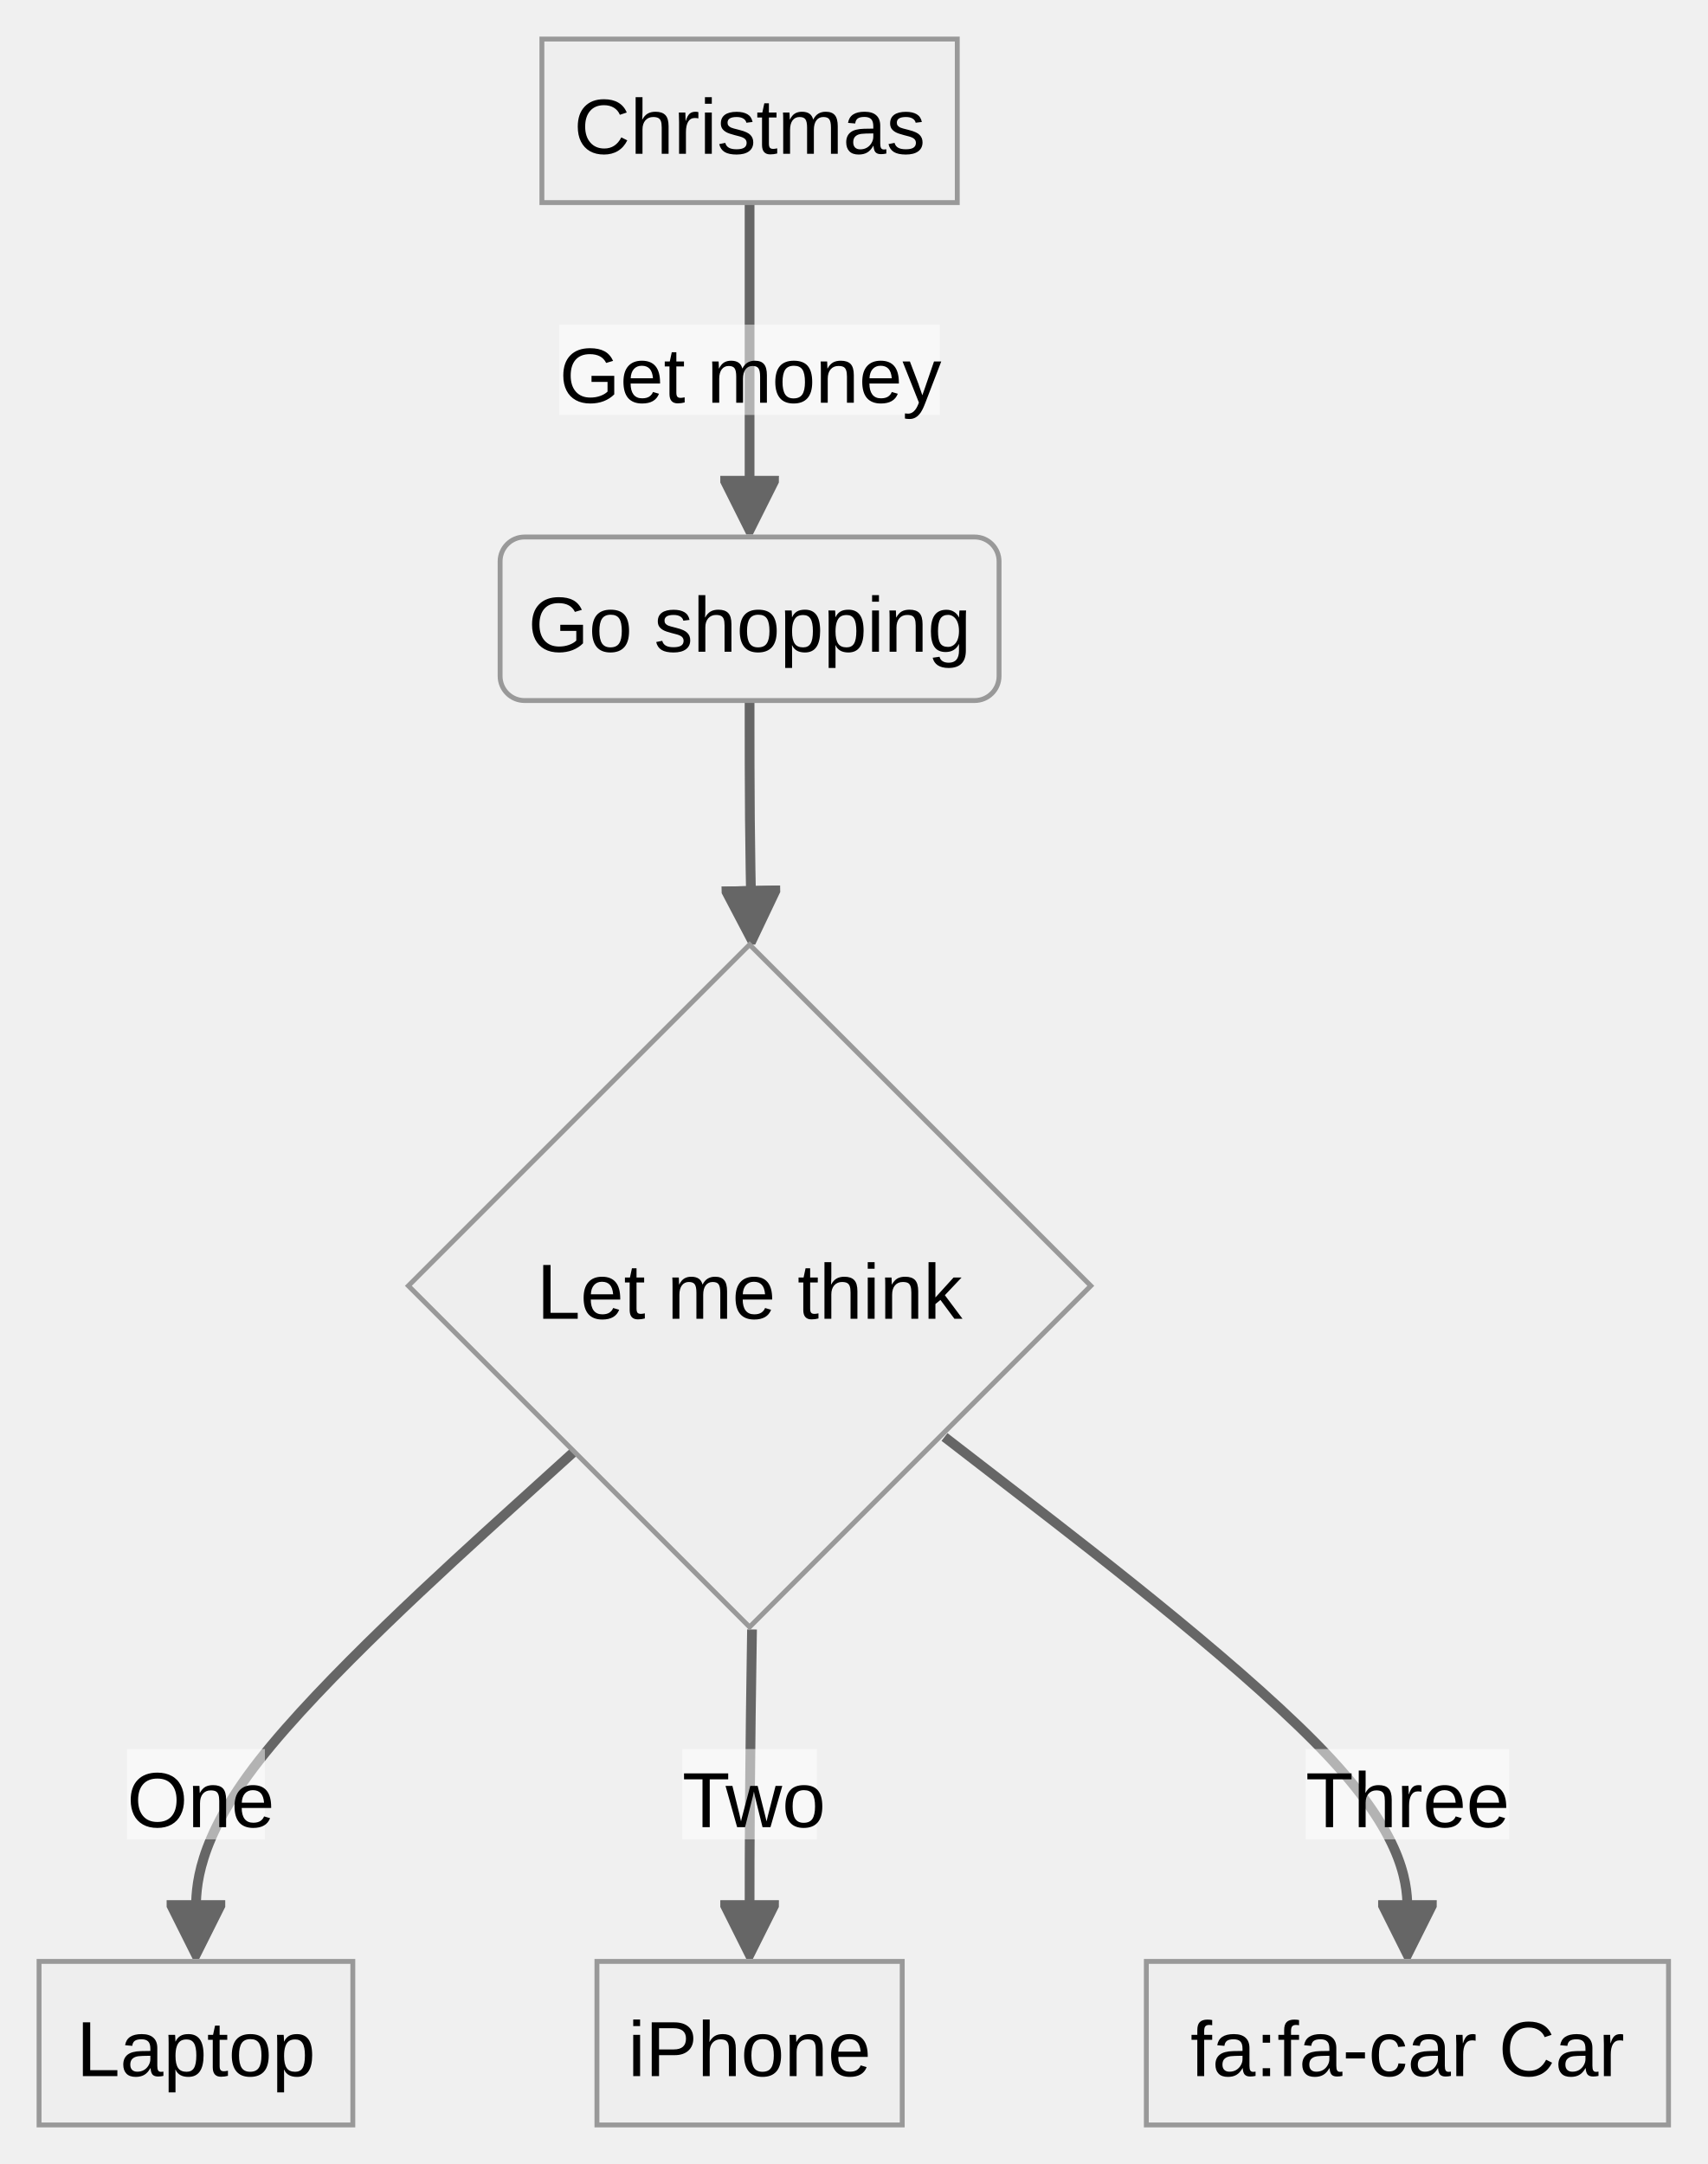
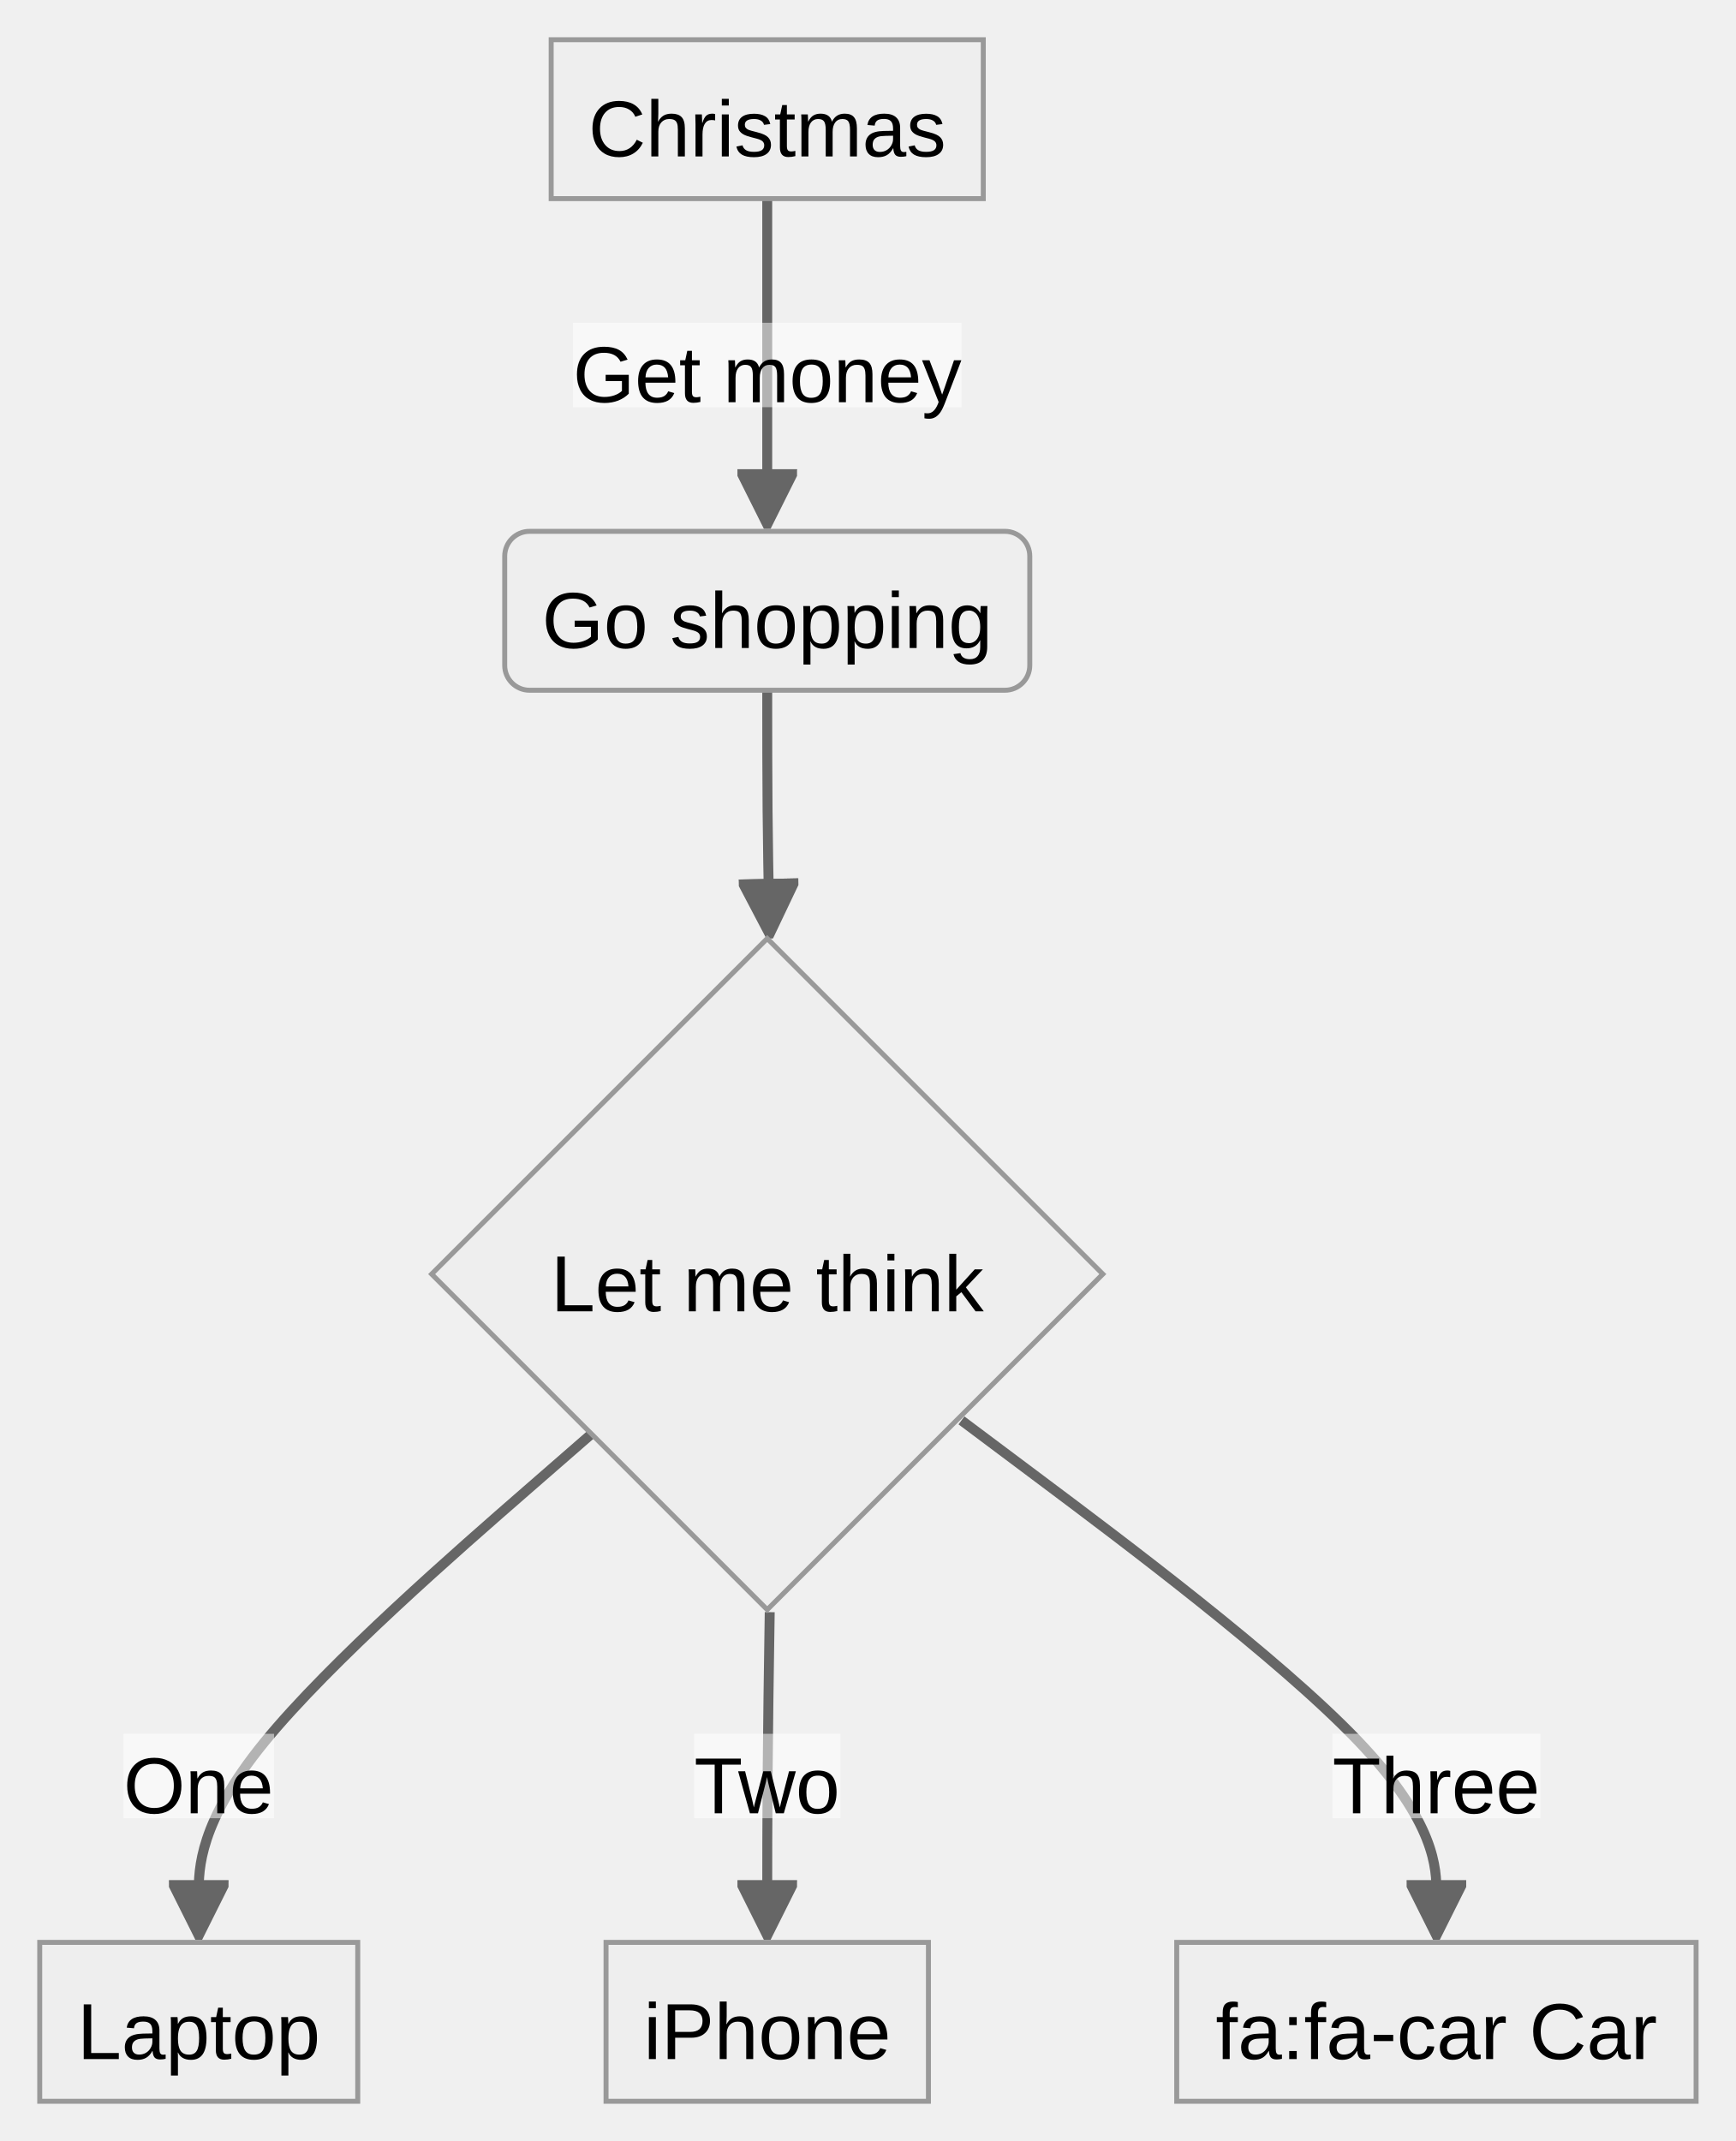
- <svg xmlns="http://www.w3.org/2000/svg" aria-roledescription="flowchart-v2" role="graphics-document document" viewBox="-8 -8 349.75 443.281" style="max-width: 349.75px; background-color: white;" width="100%" id="my-svg">
+ <svg xmlns="http://www.w3.org/2000/svg" aria-roledescription="flowchart-v2" role="graphics-document document" viewBox="-8 -8 349.547 431.156" style="max-width: 349.547px; background-color: white;" width="100%" id="my-svg">
  <style>#my-svg{font-family:"trebuchet ms",verdana,arial,sans-serif;font-size:16px;fill:#000000;}#my-svg .error-icon{fill:#552222;}#my-svg .error-text{fill:#552222;stroke:#552222;}#my-svg .edge-thickness-normal{stroke-width:2px;}#my-svg .edge-thickness-thick{stroke-width:3.5px;}#my-svg .edge-pattern-solid{stroke-dasharray:0;}#my-svg .edge-pattern-dashed{stroke-dasharray:3;}#my-svg .edge-pattern-dotted{stroke-dasharray:2;}#my-svg .marker{fill:#666;stroke:#666;}#my-svg .marker.cross{stroke:#666;}#my-svg svg{font-family:"trebuchet ms",verdana,arial,sans-serif;font-size:16px;}#my-svg .label{font-family:"trebuchet ms",verdana,arial,sans-serif;color:#000000;}#my-svg .cluster-label text{fill:#333;}#my-svg .cluster-label span,#my-svg p{color:#333;}#my-svg .label text,#my-svg span,#my-svg p{fill:#000000;color:#000000;}#my-svg .node rect,#my-svg .node circle,#my-svg .node ellipse,#my-svg .node polygon,#my-svg .node path{fill:#eee;stroke:#999;stroke-width:1px;}#my-svg .flowchart-label text{text-anchor:middle;}#my-svg .node .label{text-align:center;}#my-svg .node.clickable{cursor:pointer;}#my-svg .arrowheadPath{fill:#333333;}#my-svg .edgePath .path{stroke:#666;stroke-width:2.0px;}#my-svg .flowchart-link{stroke:#666;fill:none;}#my-svg .edgeLabel{background-color:white;text-align:center;}#my-svg .edgeLabel rect{opacity:0.5;background-color:white;fill:white;}#my-svg .labelBkg{background-color:rgba(255, 255, 255, 0.5);}#my-svg .cluster rect{fill:hsl(0, 0%, 98.922%);stroke:#707070;stroke-width:1px;}#my-svg .cluster text{fill:#333;}#my-svg .cluster span,#my-svg p{color:#333;}#my-svg div.mermaidTooltip{position:absolute;text-align:center;max-width:200px;padding:2px;font-family:"trebuchet ms",verdana,arial,sans-serif;font-size:12px;background:hsl(-160, 0%, 93.333%);border:1px solid #707070;border-radius:2px;pointer-events:none;z-index:100;}#my-svg .flowchartTitleText{text-anchor:middle;font-size:18px;fill:#000000;}#my-svg :root{--mermaid-font-family:"trebuchet ms",verdana,arial,sans-serif;}</style>
  <g>
    <marker orient="auto" markerHeight="12" markerWidth="12" markerUnits="userSpaceOnUse" refY="5" refX="6" viewBox="0 0 10 10" class="marker flowchart" id="my-svg_flowchart-pointEnd">
      <path style="stroke-width: 1; stroke-dasharray: 1, 0;" class="arrowMarkerPath" d="M 0 0 L 10 5 L 0 10 z" />
    </marker>
    <marker orient="auto" markerHeight="12" markerWidth="12" markerUnits="userSpaceOnUse" refY="5" refX="4.5" viewBox="0 0 10 10" class="marker flowchart" id="my-svg_flowchart-pointStart">
      <path style="stroke-width: 1; stroke-dasharray: 1, 0;" class="arrowMarkerPath" d="M 0 5 L 10 10 L 10 0 z" />
    </marker>
    <marker orient="auto" markerHeight="11" markerWidth="11" markerUnits="userSpaceOnUse" refY="5" refX="11" viewBox="0 0 10 10" class="marker flowchart" id="my-svg_flowchart-circleEnd">
      <circle style="stroke-width: 1; stroke-dasharray: 1, 0;" class="arrowMarkerPath" r="5" cy="5" cx="5" />
    </marker>
    <marker orient="auto" markerHeight="11" markerWidth="11" markerUnits="userSpaceOnUse" refY="5" refX="-1" viewBox="0 0 10 10" class="marker flowchart" id="my-svg_flowchart-circleStart">
      <circle style="stroke-width: 1; stroke-dasharray: 1, 0;" class="arrowMarkerPath" r="5" cy="5" cx="5" />
    </marker>
    <marker orient="auto" markerHeight="11" markerWidth="11" markerUnits="userSpaceOnUse" refY="5.2" refX="12" viewBox="0 0 11 11" class="marker cross flowchart" id="my-svg_flowchart-crossEnd">
      <path style="stroke-width: 2; stroke-dasharray: 1, 0;" class="arrowMarkerPath" d="M 1,1 l 9,9 M 10,1 l -9,9" />
    </marker>
    <marker orient="auto" markerHeight="11" markerWidth="11" markerUnits="userSpaceOnUse" refY="5.2" refX="-1" viewBox="0 0 11 11" class="marker cross flowchart" id="my-svg_flowchart-crossStart">
      <path style="stroke-width: 2; stroke-dasharray: 1, 0;" class="arrowMarkerPath" d="M 1,1 l 9,9 M 10,1 l -9,9" />
    </marker>
    <g class="root">
      <g class="clusters" />
      <g class="edgePaths">
-         <path marker-end="url(#my-svg_flowchart-pointEnd)" style="fill:none;" class="edge-thickness-normal edge-pattern-solid flowchart-link LS-A LE-B" id="L-A-B-0" d="M145.531,33.5L145.531,39.208C145.531,44.917,145.531,56.333,145.531,66.867C145.531,77.4,145.531,87.05,145.531,91.875L145.531,96.7" />
-         <path marker-end="url(#my-svg_flowchart-pointEnd)" style="fill:none;" class="edge-thickness-normal edge-pattern-solid flowchart-link LS-B LE-C" id="L-B-C-0" d="M145.531,135.5L145.531,139.667C145.531,143.833,145.531,152.167,145.597,159.7C145.663,167.234,145.795,173.967,145.861,177.334L145.927,180.701" />
-         <path marker-end="url(#my-svg_flowchart-pointEnd)" style="fill:none;" class="edge-thickness-normal edge-pattern-solid flowchart-link LS-C LE-D" id="L-C-D-0" d="M109.599,289.349L96.688,301.046C83.777,312.743,57.955,336.137,45.044,352.659C32.133,369.181,32.133,378.831,32.133,383.656L32.133,388.481" />
-         <path marker-end="url(#my-svg_flowchart-pointEnd)" style="fill:none;" class="edge-thickness-normal edge-pattern-solid flowchart-link LS-C LE-E" id="L-C-E-0" d="M146.031,325.781L145.948,331.406C145.865,337.031,145.698,348.281,145.615,358.731C145.531,369.181,145.531,378.831,145.531,383.656L145.531,388.481" />
-         <path marker-end="url(#my-svg_flowchart-pointEnd)" style="fill:none;" class="edge-thickness-normal edge-pattern-solid flowchart-link LS-C LE-F" id="L-C-F-0" d="M185.453,286.359L201.257,298.555C217.06,310.75,248.667,335.141,264.47,352.161C280.273,369.181,280.273,378.831,280.273,383.656L280.273,388.481" />
+         <path marker-end="url(#my-svg_flowchart-pointEnd)" style="fill:none;" class="edge-thickness-normal edge-pattern-solid flowchart-link LS-A LE-B" id="L-A-B-0" d="M146.5,32L146.5,37.583C146.5,43.167,146.5,54.333,146.5,64.617C146.5,74.9,146.5,84.3,146.5,89L146.5,93.7" />
+         <path marker-end="url(#my-svg_flowchart-pointEnd)" style="fill:none;" class="edge-thickness-normal edge-pattern-solid flowchart-link LS-B LE-C" id="L-B-C-0" d="M146.5,131L146.5,135.167C146.5,139.333,146.5,147.667,146.566,155.2C146.632,162.734,146.764,169.467,146.83,172.834L146.896,176.201" />
+         <path marker-end="url(#my-svg_flowchart-pointEnd)" style="fill:none;" class="edge-thickness-normal edge-pattern-solid flowchart-link LS-C LE-D" id="L-C-D-0" d="M111.11,280.766L97.928,292.248C84.747,303.73,58.383,326.693,45.201,342.875C32.02,359.056,32.02,368.456,32.02,373.156L32.02,377.856" />
+         <path marker-end="url(#my-svg_flowchart-pointEnd)" style="fill:none;" class="edge-thickness-normal edge-pattern-solid flowchart-link LS-C LE-E" id="L-C-E-0" d="M147,316.656L146.917,322.156C146.833,327.656,146.667,338.656,146.583,348.856C146.5,359.056,146.5,368.456,146.5,373.156L146.5,377.856" />
+         <path marker-end="url(#my-svg_flowchart-pointEnd)" style="fill:none;" class="edge-thickness-normal edge-pattern-solid flowchart-link LS-C LE-F" id="L-C-F-0" d="M185.614,278.042L201.554,289.978C217.494,301.914,249.374,325.785,265.314,342.421C281.254,359.056,281.254,368.456,281.254,373.156L281.254,377.856" />
      </g>
      <g class="edgeLabels">
-         <g transform="translate(145.5312, 67.75)" class="edgeLabel">
-           <g transform="translate(-38.96875, -9.25)" class="label">
-             <rect height="18.5" width="77.938" ry="0" rx="0" />
+         <g transform="translate(146.5, 65.5)" class="edgeLabel">
+           <g transform="translate(-39.13281, -8.5)" class="label">
+             <rect height="17" width="78.266" ry="0" rx="0" />
            <text style="">
              <tspan class="row" x="0" dy="1em" xml:space="preserve">Get money</tspan>
            </text>
          </g>
        </g>
        <g class="edgeLabel">
          <g transform="translate(0, 0)" class="label">
            <rect height="0" width="0" ry="0" rx="0" />
            <text style="">
              <tspan class="row" x="0" dy="1em" xml:space="preserve" />
            </text>
          </g>
        </g>
-         <g transform="translate(32.13281, 359.5312)" class="edgeLabel">
-           <g transform="translate(-14.125, -9.25)" class="label">
-             <rect height="18.5" width="28.25" ry="0" rx="0" />
+         <g transform="translate(32.01953, 349.6562)" class="edgeLabel">
+           <g transform="translate(-15.17188, -8.5)" class="label">
+             <rect height="17" width="30.344" ry="0" rx="0" />
            <text style="">
              <tspan class="row" x="0" dy="1em" xml:space="preserve">One</tspan>
            </text>
          </g>
        </g>
-         <g transform="translate(145.5312, 359.5312)" class="edgeLabel">
-           <g transform="translate(-13.78516, -9.25)" class="label">
-             <rect height="18.5" width="27.57" ry="0" rx="0" />
+         <g transform="translate(146.5, 349.6562)" class="edgeLabel">
+           <g transform="translate(-14.72266, -8.5)" class="label">
+             <rect height="17" width="29.445" ry="0" rx="0" />
            <text style="">
              <tspan class="row" x="0" dy="1em" xml:space="preserve">Two</tspan>
            </text>
          </g>
        </g>
-         <g transform="translate(280.2734, 359.5312)" class="edgeLabel">
-           <g transform="translate(-20.85156, -9.25)" class="label">
-             <rect height="18.5" width="41.703" ry="0" rx="0" />
+         <g transform="translate(281.2539, 349.6562)" class="edgeLabel">
+           <g transform="translate(-20.94922, -8.5)" class="label">
+             <rect height="17" width="41.898" ry="0" rx="0" />
            <text style="">
              <tspan class="row" x="0" dy="1em" xml:space="preserve">Three</tspan>
            </text>
          </g>
        </g>
      </g>
      <g class="nodes">
-         <g transform="translate(145.5312, 16.75)" id="flowchart-A-0" class="node default default flowchart-label">
-           <rect height="33.5" width="85.078" y="-16.75" x="-42.539" ry="0" rx="0" style="" class="basic label-container" />
-           <g transform="translate(0, -9.25)" style="" class="label">
+         <g transform="translate(146.5, 16)" id="flowchart-A-0" class="node default default flowchart-label">
+           <rect height="32" width="87.016" y="-16" x="-43.508" ry="0" rx="0" style="" class="basic label-container" />
+           <g transform="translate(0, -8.5)" style="" class="label">
            <rect />
            <text style="">
              <tspan class="row" x="0" dy="1em" xml:space="preserve">Christmas</tspan>
            </text>
          </g>
        </g>
-         <g transform="translate(145.5312, 118.75)" id="flowchart-B-1" class="node default default flowchart-label">
-           <rect height="33.5" width="102.195" y="-16.75" x="-51.098" ry="5" rx="5" style="" class="basic label-container" />
-           <g transform="translate(0, -9.25)" style="" class="label">
+         <g transform="translate(146.5, 115)" id="flowchart-B-1" class="node default default flowchart-label">
+           <rect height="32" width="105.734" y="-16" x="-52.867" ry="5" rx="5" style="" class="basic label-container" />
+           <g transform="translate(0, -8.5)" style="" class="label">
            <rect />
            <text style="">
              <tspan class="row" x="0" dy="1em" xml:space="preserve">Go shopping</tspan>
            </text>
          </g>
        </g>
-         <g transform="translate(145.5312, 255.3906)" id="flowchart-C-3" class="node default default flowchart-label">
-           <polygon style="" transform="translate(-69.89062,69.89062)" class="label-container" points="69.891,0 139.781,-69.891 69.891,-139.781 0,-69.891" />
-           <g transform="translate(0, -9.25)" style="" class="label">
+         <g transform="translate(146.5, 248.5781)" id="flowchart-C-3" class="node default default flowchart-label">
+           <polygon style="" transform="translate(-67.57812,67.57812)" class="label-container" points="67.578,0 135.156,-67.578 67.578,-135.156 0,-67.578" />
+           <g transform="translate(0, -8.5)" style="" class="label">
            <rect />
            <text style="">
              <tspan class="row" x="0" dy="1em" xml:space="preserve">Let me think</tspan>
            </text>
          </g>
        </g>
-         <g transform="translate(32.13281, 410.5312)" id="flowchart-D-5" class="node default default flowchart-label">
-           <rect height="33.5" width="64.266" y="-16.75" x="-32.133" ry="0" rx="0" style="" class="basic label-container" />
-           <g transform="translate(0, -9.25)" style="" class="label">
+         <g transform="translate(32.01953, 399.1562)" id="flowchart-D-5" class="node default default flowchart-label">
+           <rect height="32" width="64.039" y="-16" x="-32.02" ry="0" rx="0" style="" class="basic label-container" />
+           <g transform="translate(0, -8.5)" style="" class="label">
            <rect />
            <text style="">
              <tspan class="row" x="0" dy="1em" xml:space="preserve">Laptop</tspan>
            </text>
          </g>
        </g>
-         <g transform="translate(145.5312, 410.5312)" id="flowchart-E-7" class="node default default flowchart-label">
-           <rect height="33.5" width="62.531" y="-16.75" x="-31.266" ry="0" rx="0" style="" class="basic label-container" />
-           <g transform="translate(0, -9.25)" style="" class="label">
+         <g transform="translate(146.5, 399.1562)" id="flowchart-E-7" class="node default default flowchart-label">
+           <rect height="32" width="64.922" y="-16" x="-32.461" ry="0" rx="0" style="" class="basic label-container" />
+           <g transform="translate(0, -8.5)" style="" class="label">
            <rect />
            <text style="">
              <tspan class="row" x="0" dy="1em" xml:space="preserve">iPhone</tspan>
            </text>
          </g>
        </g>
-         <g transform="translate(280.2734, 410.5312)" id="flowchart-F-9" class="node default default flowchart-label">
-           <rect height="33.5" width="106.953" y="-16.75" x="-53.477" ry="0" rx="0" style="" class="basic label-container" />
-           <g transform="translate(0, -9.25)" style="" class="label">
+         <g transform="translate(281.2539, 399.1562)" id="flowchart-F-9" class="node default default flowchart-label">
+           <rect height="32" width="104.586" y="-16" x="-52.293" ry="0" rx="0" style="" class="basic label-container" />
+           <g transform="translate(0, -8.5)" style="" class="label">
            <rect />
            <text style="">
              <tspan class="row" x="0" dy="1em" xml:space="preserve">fa:fa-car Car</tspan>
            </text>
          </g>
        </g>
      </g>
    </g>
  </g>
</svg>
